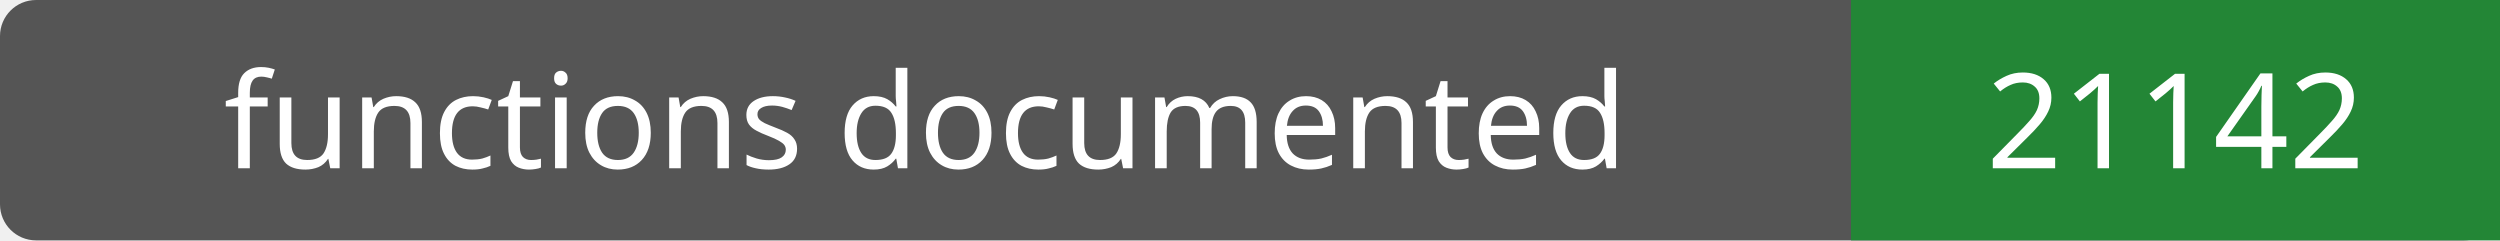
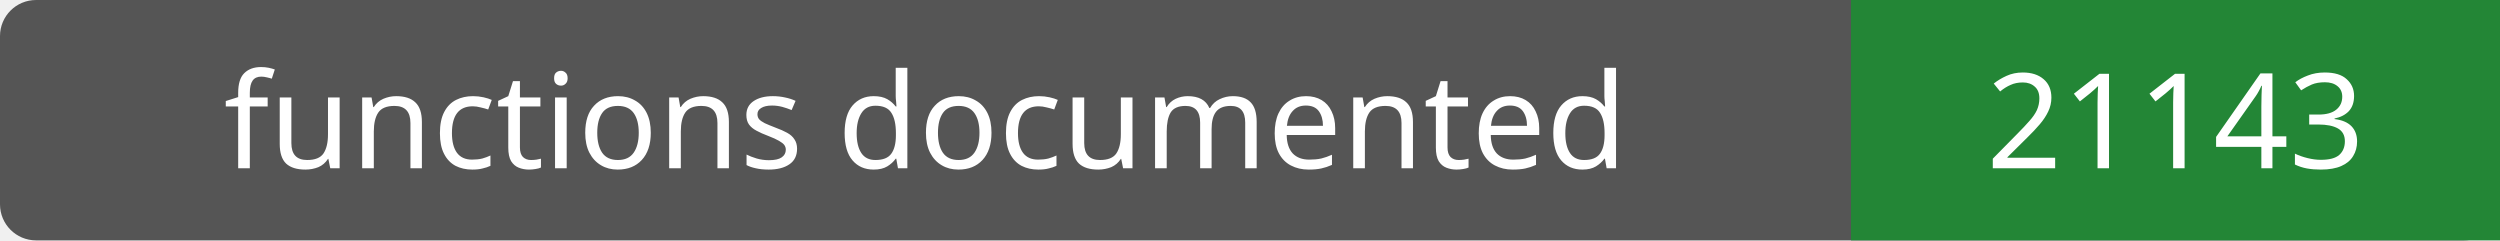
- <svg xmlns="http://www.w3.org/2000/svg" width="208" height="20" role="img" aria-label="functions documented: 21142">
+ <svg xmlns="http://www.w3.org/2000/svg" width="208" height="20" role="img" aria-label="functions documented: 21143">
  <rect width="208" height="20" rx="3" fill="#555" />
  <path fill="#238636" d="M154 0h54v20H154z" />
  <g fill="#fff" text-anchor="middle" font-family="Verdana,sans-serif" font-size="11">
    <text x="77.0" y="14">functions documented</text>
-     <text x="181.0" y="14">21142</text>
+     <text x="181.0" y="14">21143</text>
  </g>
</svg>
